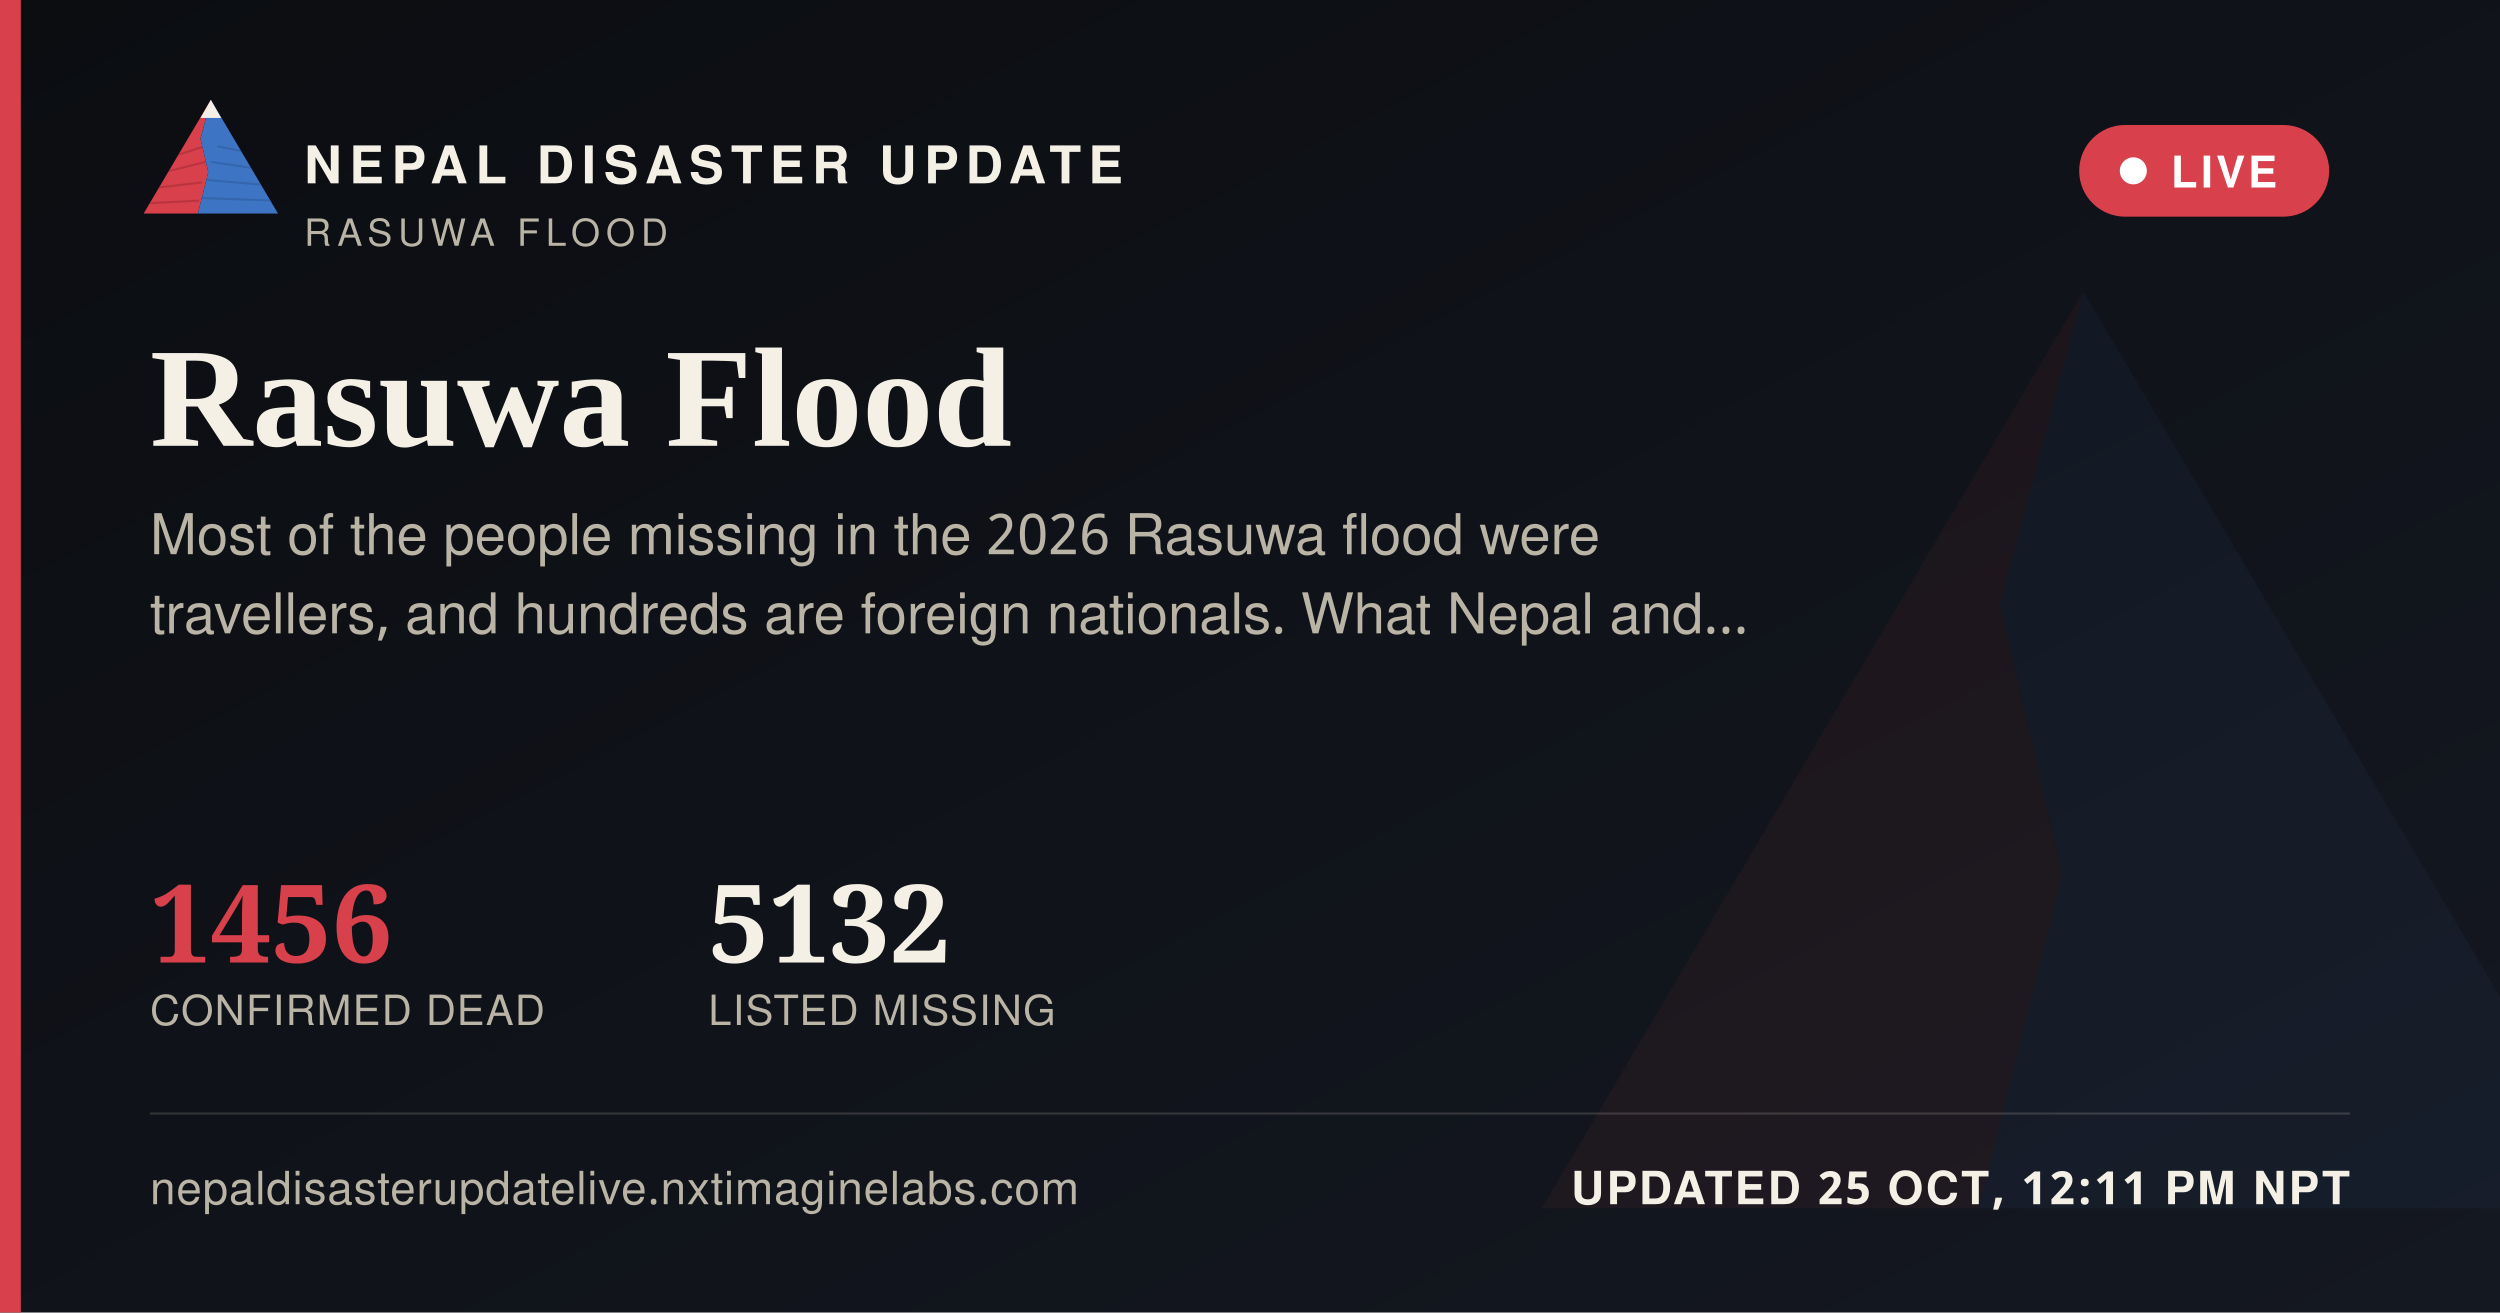
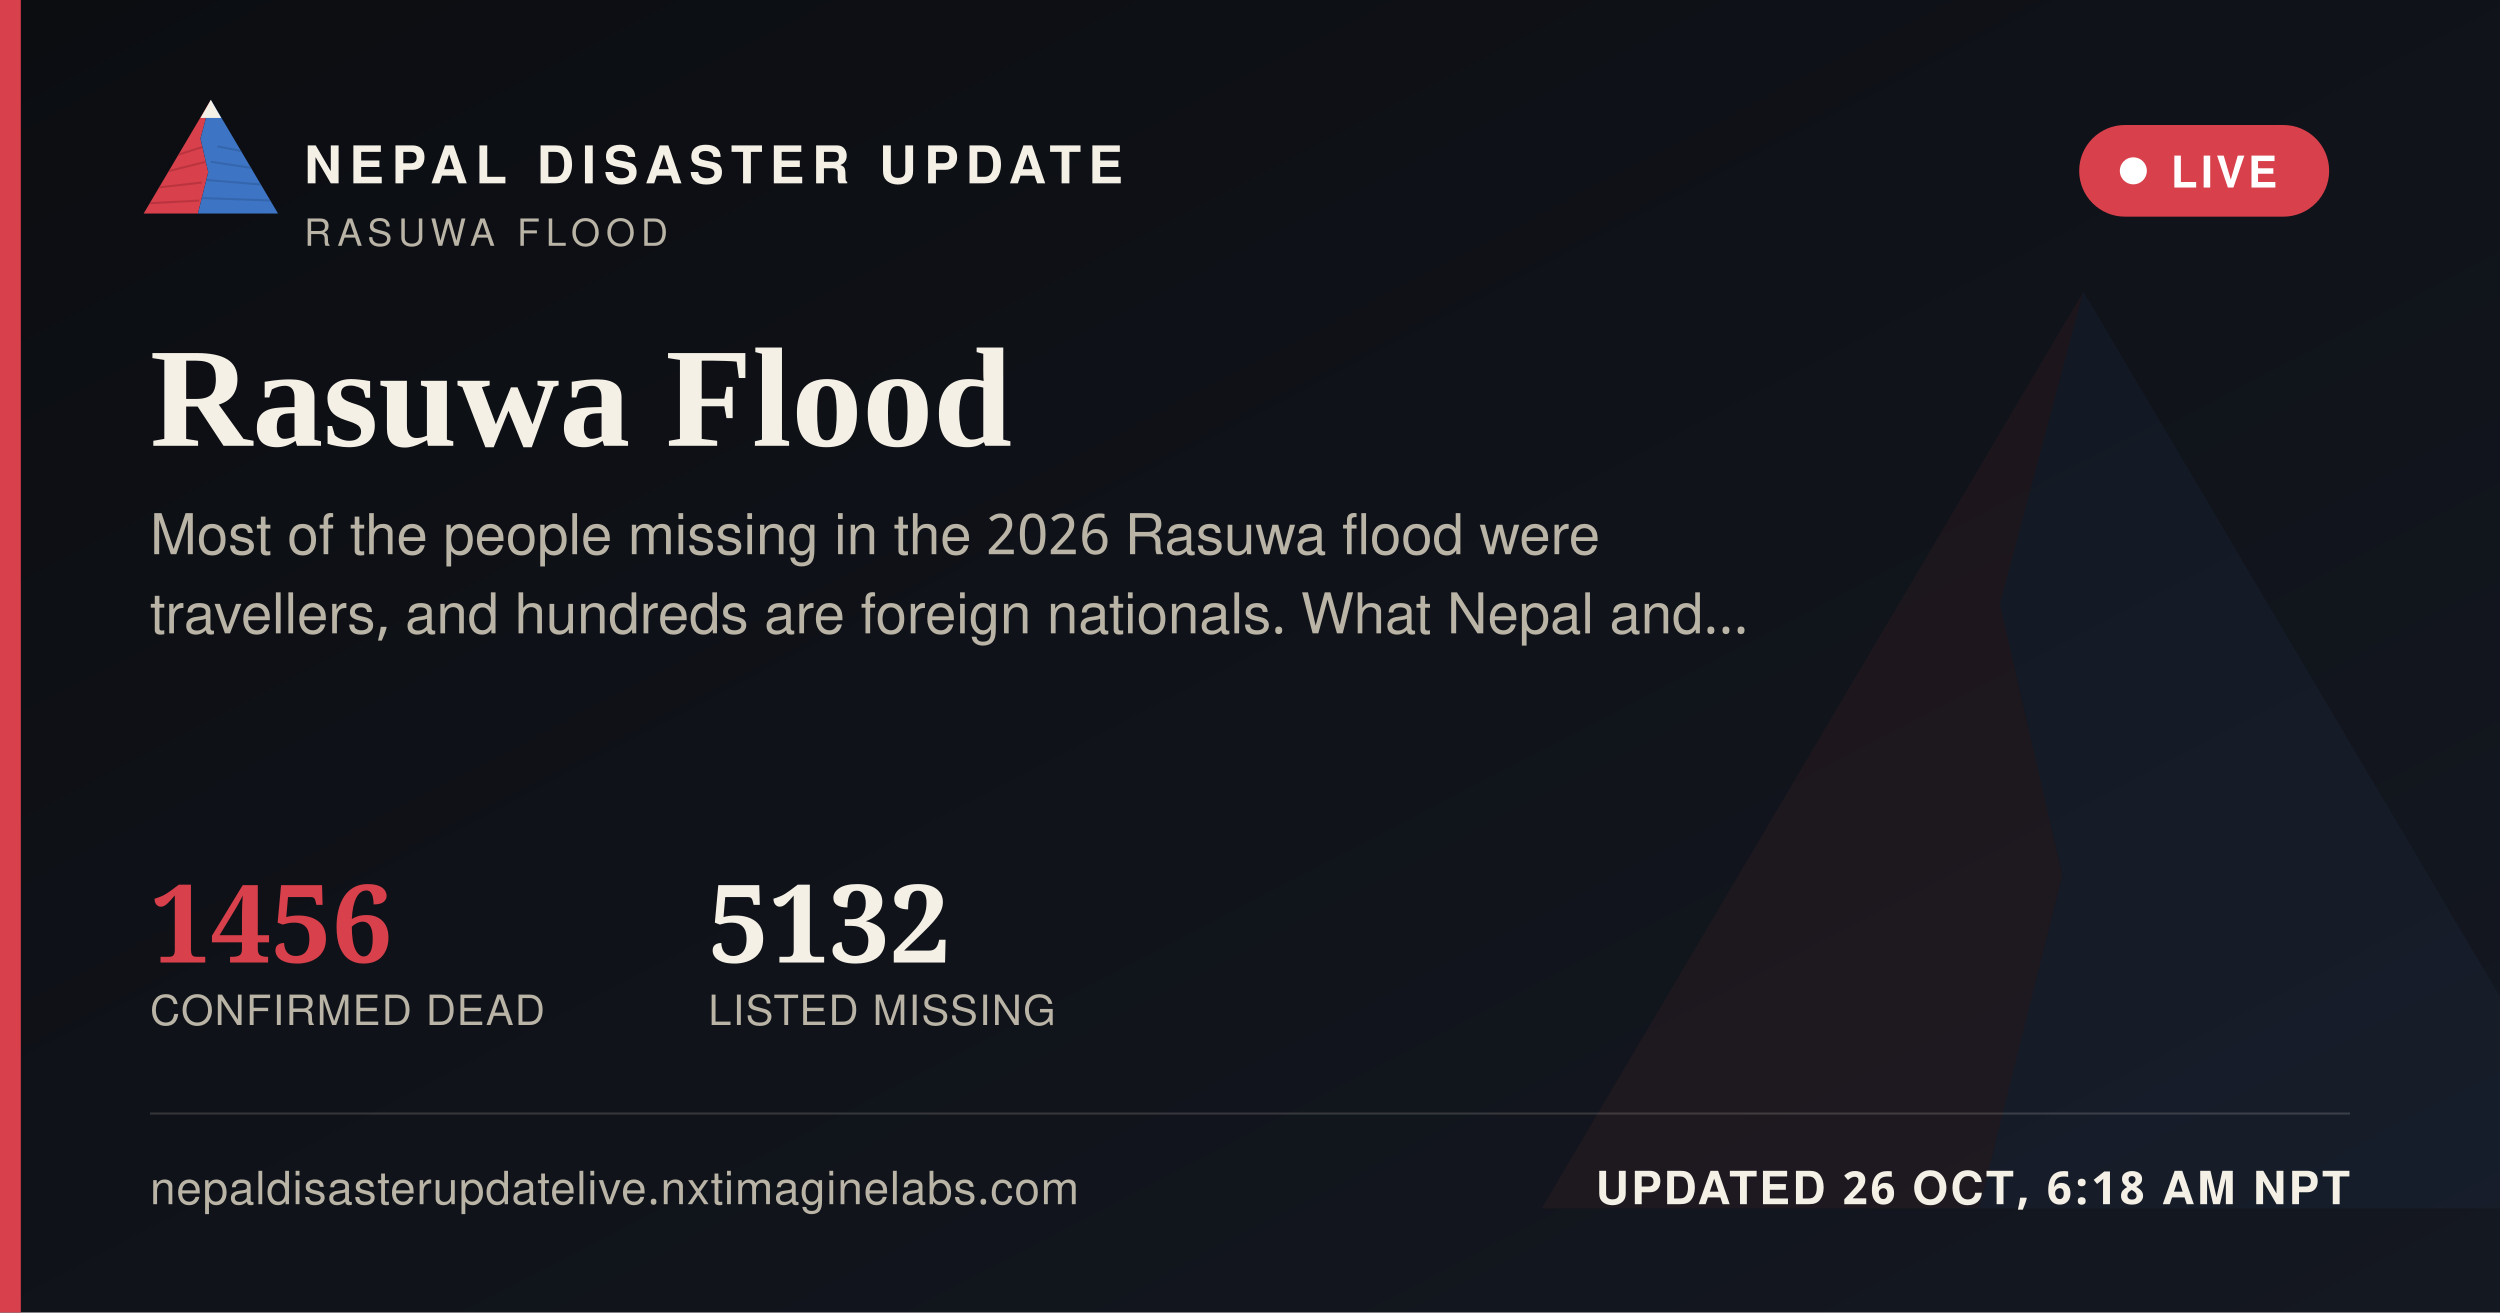
<svg xmlns="http://www.w3.org/2000/svg" width="1200" height="630" viewBox="0 0 1200 630">
  <defs>
    <linearGradient id="ogbg" x1="0" y1="0" x2="1" y2="1">
      <stop offset="0" stop-color="#0B0D11" />
      <stop offset="1" stop-color="#141821" />
    </linearGradient>
  </defs>
  <rect width="1200" height="630" fill="url(#ogbg)" />
  <g transform="translate(700,60) scale(5)" opacity="0.06">
    <polygon points="60,16 52,46 58,72 50,104 8,104" fill="#D8404B" />
    <polygon points="60,16 112,104 50,104 58,72 52,46" fill="#3D74C4" />
  </g>
  <rect x="0" y="0" width="10" height="630" fill="#D8404B" />
  <g transform="translate(64,38) scale(0.62)">
    <g>
      <defs>
        <clipPath id="ogLc">
          <polygon points="60,16 52,46 58,72 50,104 8,104" />
        </clipPath>
        <clipPath id="ogRc">
          <polygon points="60,16 112,104 50,104 58,72 52,46" />
        </clipPath>
      </defs>
      <polygon points="60,16 52,46 58,72 50,104 8,104" fill="#D8404B" />
      <g clip-path="url(#ogLc)" stroke="#A32A34" stroke-width="1.6" fill="none" opacity="0.55">
        <path d="M30,60 L55,52" />
        <path d="M24,72 L56,64" />
        <path d="M18,84 L53,80" />
        <path d="M13,96 L51,94" />
      </g>
      <polygon points="60,16 112,104 50,104 58,72 52,46" fill="#3D74C4" />
      <g clip-path="url(#ogRc)" stroke="#2A5793" stroke-width="1.6" fill="none" opacity="0.5">
        <path d="M65,52 L95,58" />
        <path d="M60,64 L100,70" />
        <path d="M56,78 L104,82" />
        <path d="M52,92 L108,94" />
      </g>
      <polygon points="60,16 52,30 68,30" fill="#F4F0E6" />
    </g>
  </g>
  <text x="146" y="88" font-family="'Public Sans', 'Noto Sans Devanagari', 'Helvetica Neue', Helvetica, Arial, sans-serif" font-size="25" font-weight="800" letter-spacing="3.6" fill="#F4F0E6">NEPAL DISASTER UPDATE</text>
  <text x="146" y="118" font-family="'Public Sans', 'Noto Sans Devanagari', 'Helvetica Neue', Helvetica, Arial, sans-serif" font-size="18" letter-spacing="2.8" fill="#B9B4A6">RASUWA FLOOD</text>
  <g>
    <rect x="998" y="60" width="120" height="44" rx="22" fill="#D8404B" stroke="none" />
    <circle cx="1024" cy="82" r="6.5" fill="#FFFFFF" />
    <text x="1042" y="90" font-family="'Public Sans', 'Noto Sans Devanagari', 'Helvetica Neue', Helvetica, Arial, sans-serif" font-size="21" font-weight="700" letter-spacing="1.6" fill="#FFFFFF">LIVE</text>
  </g>
  <text x="72" y="214" font-family="Newsreader, 'Noto Serif Devanagari', Georgia, 'Times New Roman', serif" font-size="68" font-weight="600" fill="#F4F0E6">Rasuwa Flood</text>
  <text x="72" y="266" font-family="'Public Sans', 'Noto Sans Devanagari', 'Helvetica Neue', Helvetica, Arial, sans-serif" font-size="27" fill="#B9B4A6">Most of the people missing in the 2026 Rasuwa flood were</text>
  <text x="72" y="304" font-family="'Public Sans', 'Noto Sans Devanagari', 'Helvetica Neue', Helvetica, Arial, sans-serif" font-size="27" fill="#B9B4A6">travellers, and hundreds are foreign nationals. What Nepal and…</text>
  <g transform="translate(72,462)">
    <text x="0" y="0" font-family="Newsreader, 'Noto Serif Devanagari', Georgia, 'Times New Roman', serif" font-size="52" font-weight="600" fill="#D8404B">1456</text>
    <text x="0" y="30" font-family="'Public Sans', 'Noto Sans Devanagari', 'Helvetica Neue', Helvetica, Arial, sans-serif" font-size="20" letter-spacing="0.6" fill="#B9B4A6">CONFIRMED DEAD</text>
    <text x="268" y="0" font-family="Newsreader, 'Noto Serif Devanagari', Georgia, 'Times New Roman', serif" font-size="52" font-weight="600" fill="#F4F0E6">5132</text>
    <text x="268" y="30" font-family="'Public Sans', 'Noto Sans Devanagari', 'Helvetica Neue', Helvetica, Arial, sans-serif" font-size="20" letter-spacing="0.6" fill="#B9B4A6">LISTED MISSING</text>
  </g>
  <rect x="72" y="534" width="1056" height="1" fill="rgba(244,240,230,0.16)" />
  <text x="72" y="578" font-family="'Public Sans', 'Noto Sans Devanagari', 'Helvetica Neue', Helvetica, Arial, sans-serif" font-size="22" fill="#B9B4A6" letter-spacing="0.4">nepaldisasterupdatelive.nxtimaginelabs.com</text>
-   <text x="1128" y="578" text-anchor="end" font-family="'Public Sans', 'Noto Sans Devanagari', 'Helvetica Neue', Helvetica, Arial, sans-serif" font-size="22" font-weight="700" letter-spacing="1.2" fill="#F4F0E6">UPDATED 25 OCT, 12:11 PM NPT</text>
+   <text x="1128" y="578" text-anchor="end" font-family="'Public Sans', 'Noto Sans Devanagari', 'Helvetica Neue', Helvetica, Arial, sans-serif" font-size="22" font-weight="700" letter-spacing="1.2" fill="#F4F0E6">UPDATED 26 OCT, 6:18 AM NPT</text>
</svg>
